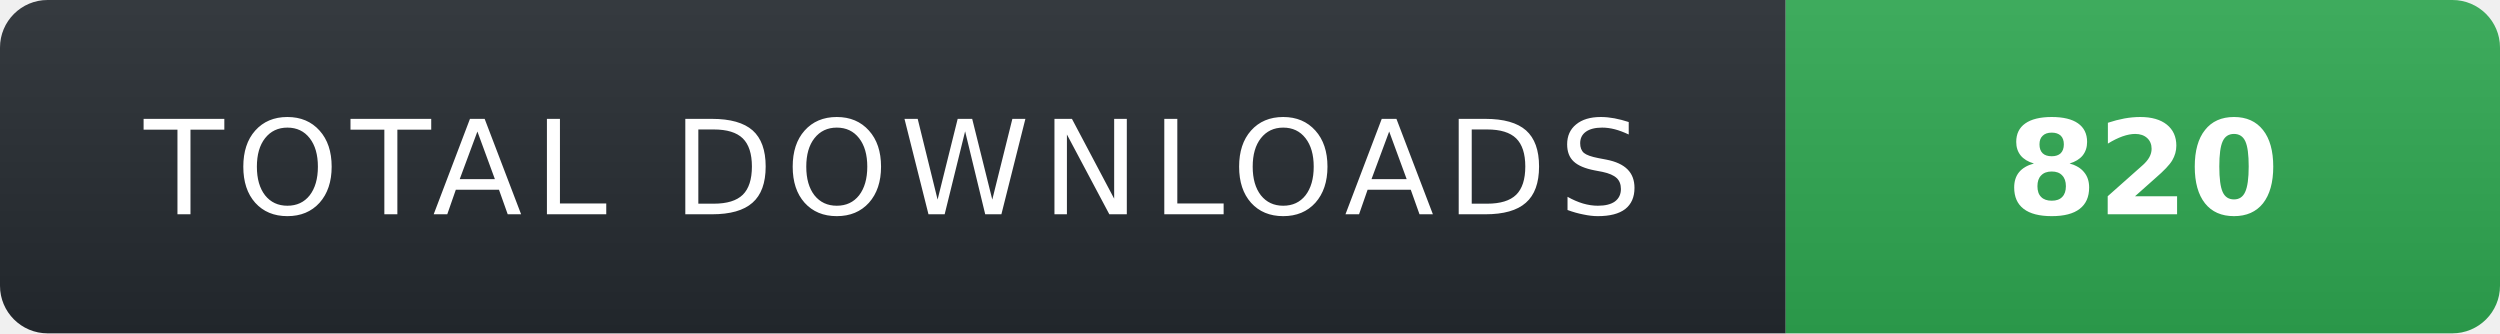
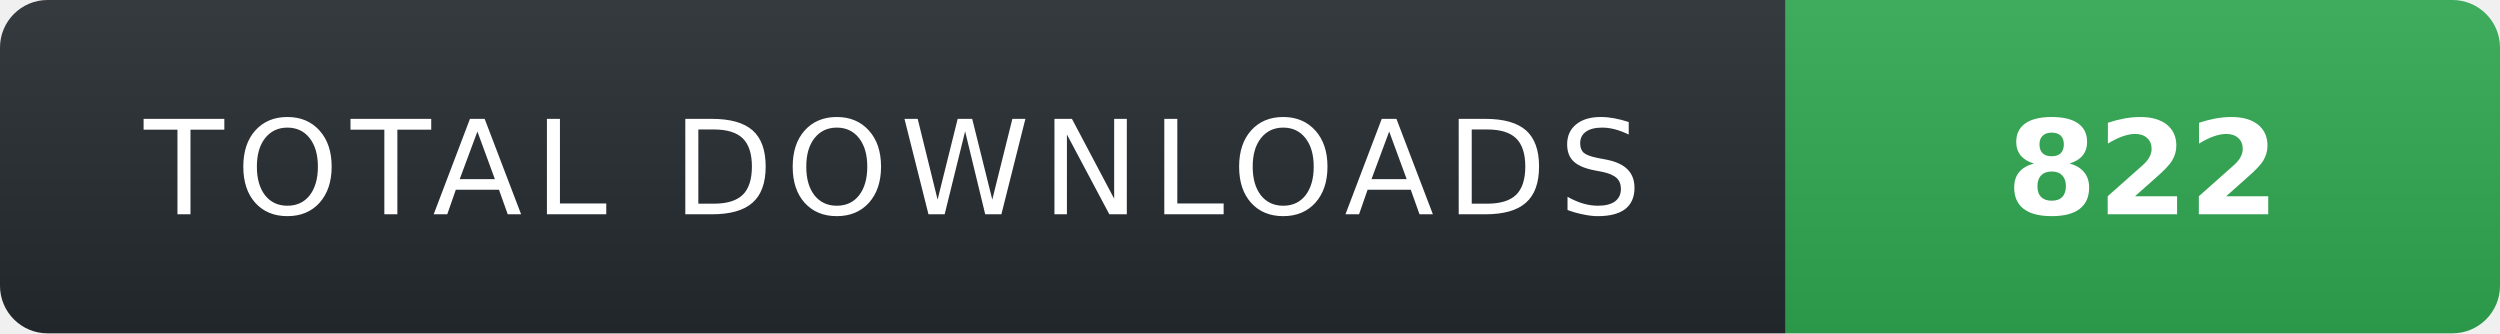
- <svg xmlns="http://www.w3.org/2000/svg" width="210" height="28" role="img" aria-label="TOTAL DOWNLOADS: 820">
+ <svg xmlns="http://www.w3.org/2000/svg" width="210" height="28" role="img" aria-label="TOTAL DOWNLOADS: 822">
  <linearGradient id="s" x2="0" y2="100%">
    <stop offset="0" stop-color="#fff" stop-opacity=".08" />
    <stop offset="1" stop-color="#000" stop-opacity=".08" />
  </linearGradient>
  <clipPath id="r">
    <rect width="210" height="28" rx="4" fill="#fff" />
  </clipPath>
  <g clip-path="url(#r)">
    <rect width="150" height="28" fill="#24292f" />
    <rect x="150" width="60" height="28" fill="#2ea44f" />
    <rect width="210" height="28" fill="url(#s)" />
  </g>
  <g fill="#fff" text-anchor="middle" font-family="Verdana,Geneva,DejaVu Sans,sans-serif" text-rendering="geometricPrecision" font-size="11">
    <text x="75" y="18" fill="#fff" letter-spacing="1">TOTAL DOWNLOADS</text>
-     <text x="180" y="18" fill="#fff" font-weight="700">820</text>
+     <text x="180" y="18" fill="#fff" font-weight="700">822</text>
  </g>
</svg>
